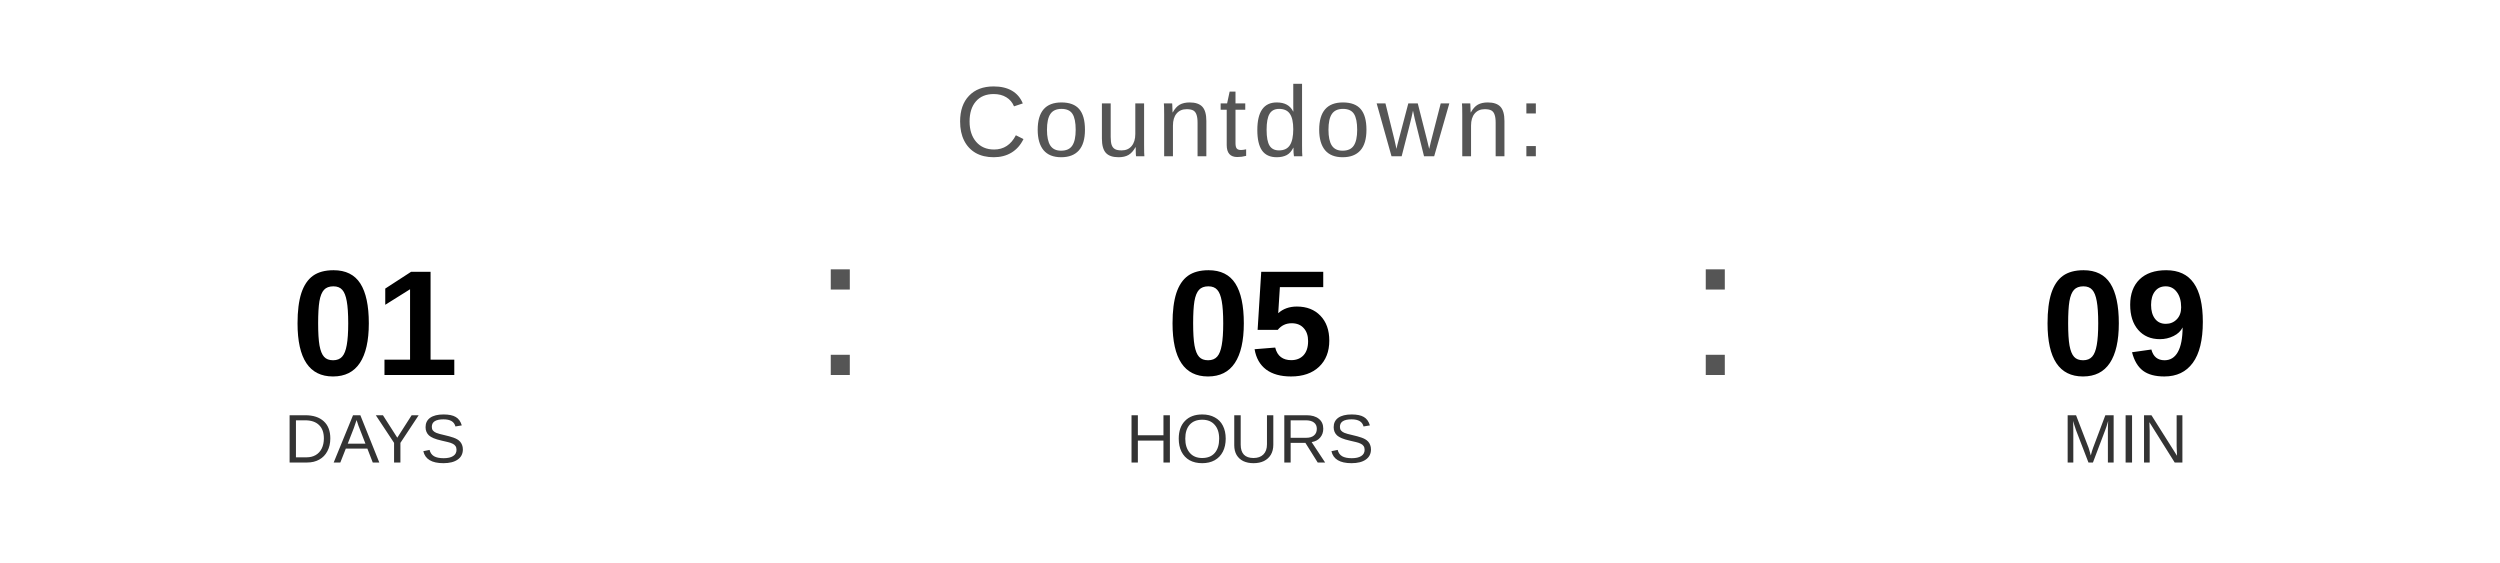
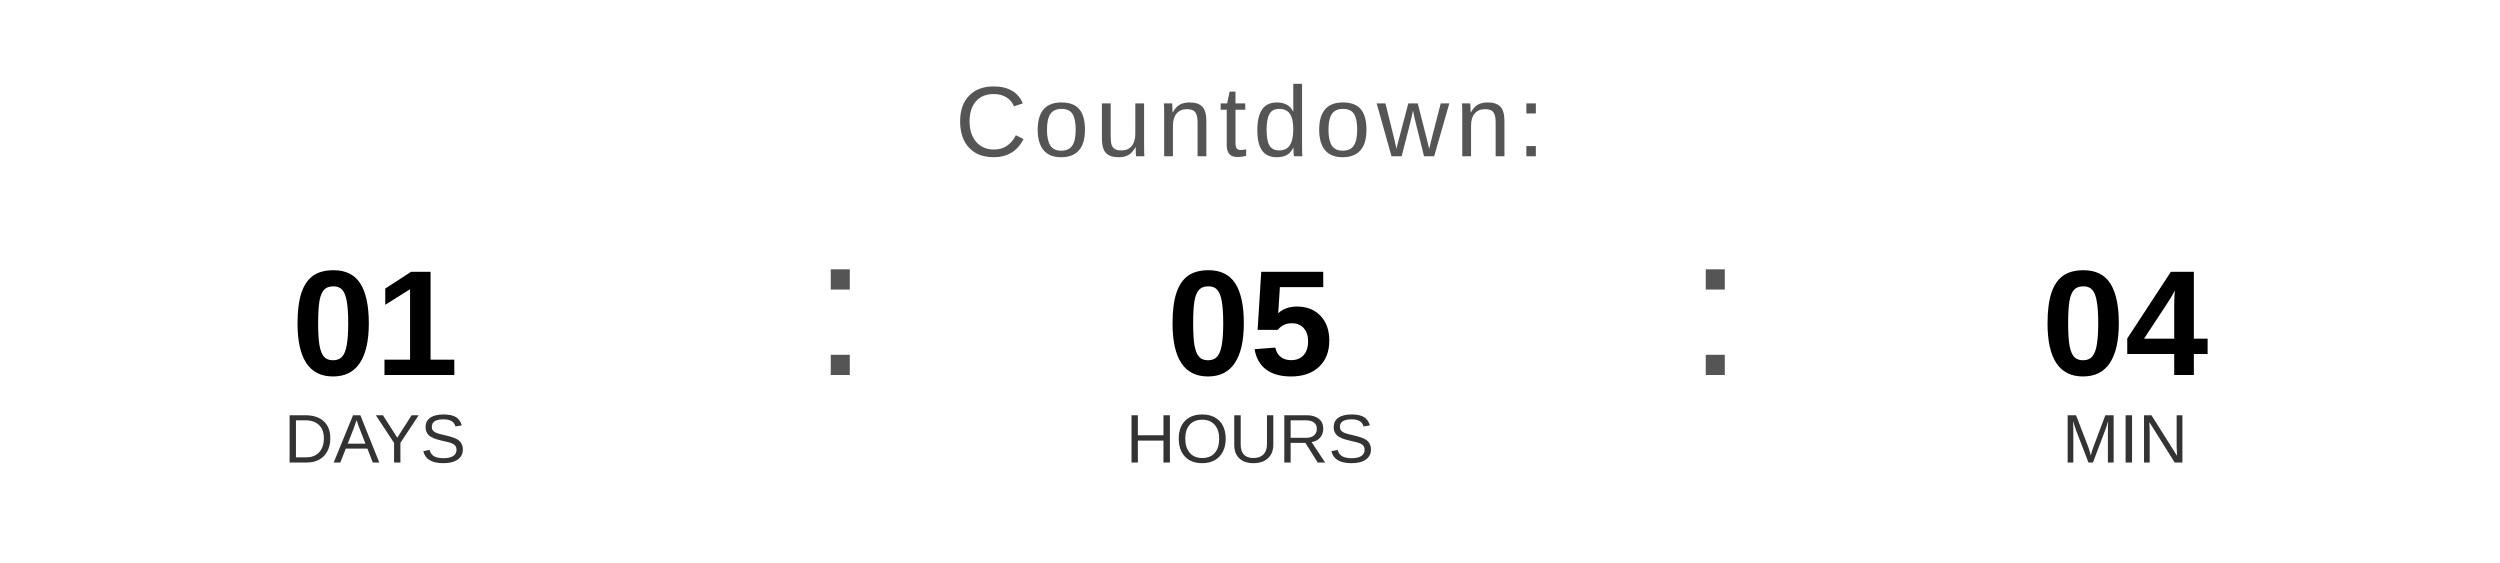
<svg xmlns="http://www.w3.org/2000/svg" width="400" height="90" viewBox="0 0 400 90">
  <text x="200" y="25" font-family="Arial, Helvetica, sans-serif" font-size="16" fill="#555555" text-anchor="middle" letter-spacing="1">
    Countdown:
  </text>
  <text x="60" y="60" font-family="Arial, Helvetica, sans-serif" font-size="24" font-weight="bold" fill="#000000" text-anchor="middle">01</text>
  <text x="60" y="74" font-family="Arial, Helvetica, sans-serif" font-size="11" fill="#333333" text-anchor="middle">DAYS</text>
  <text x="130" y="60" font-family="Arial, sans-serif" font-size="32" fill="#555555">:</text>
  <text x="200" y="60" font-family="Arial, Helvetica, sans-serif" font-size="24" font-weight="bold" fill="#000000" text-anchor="middle">05</text>
  <text x="200" y="74" font-family="Arial, Helvetica, sans-serif" font-size="11" fill="#333333" text-anchor="middle">HOURS</text>
  <text x="270" y="60" font-family="Arial, sans-serif" font-size="32" fill="#555555">:</text>
-   <text x="340" y="60" font-family="Arial, Helvetica, sans-serif" font-size="24" font-weight="bold" fill="#000000" text-anchor="middle">09</text>
+   <text x="340" y="60" font-family="Arial, Helvetica, sans-serif" font-size="24" font-weight="bold" fill="#000000" text-anchor="middle">04</text>
  <text x="340" y="74" font-family="Arial, Helvetica, sans-serif" font-size="11" fill="#333333" text-anchor="middle">MIN</text>
</svg>
